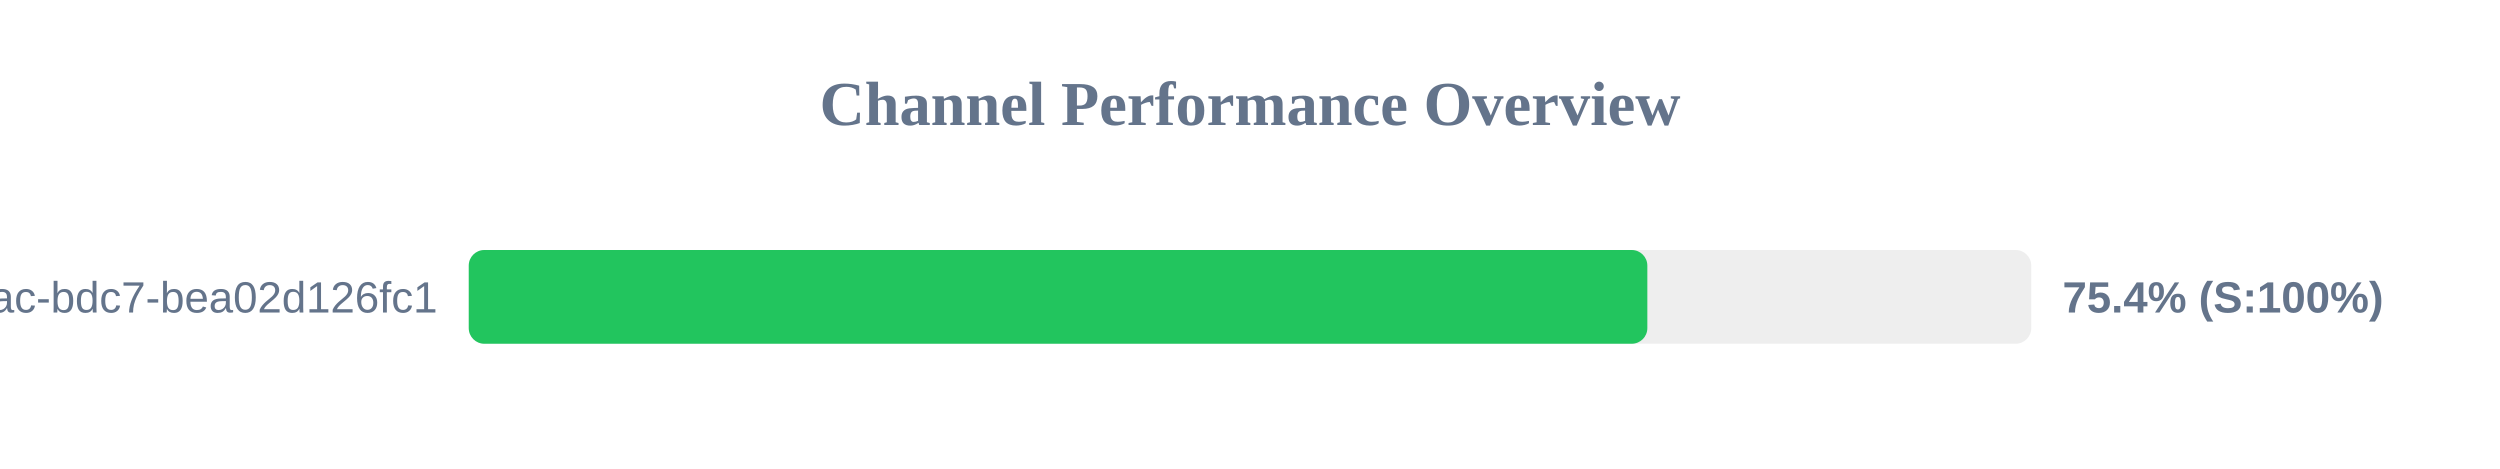
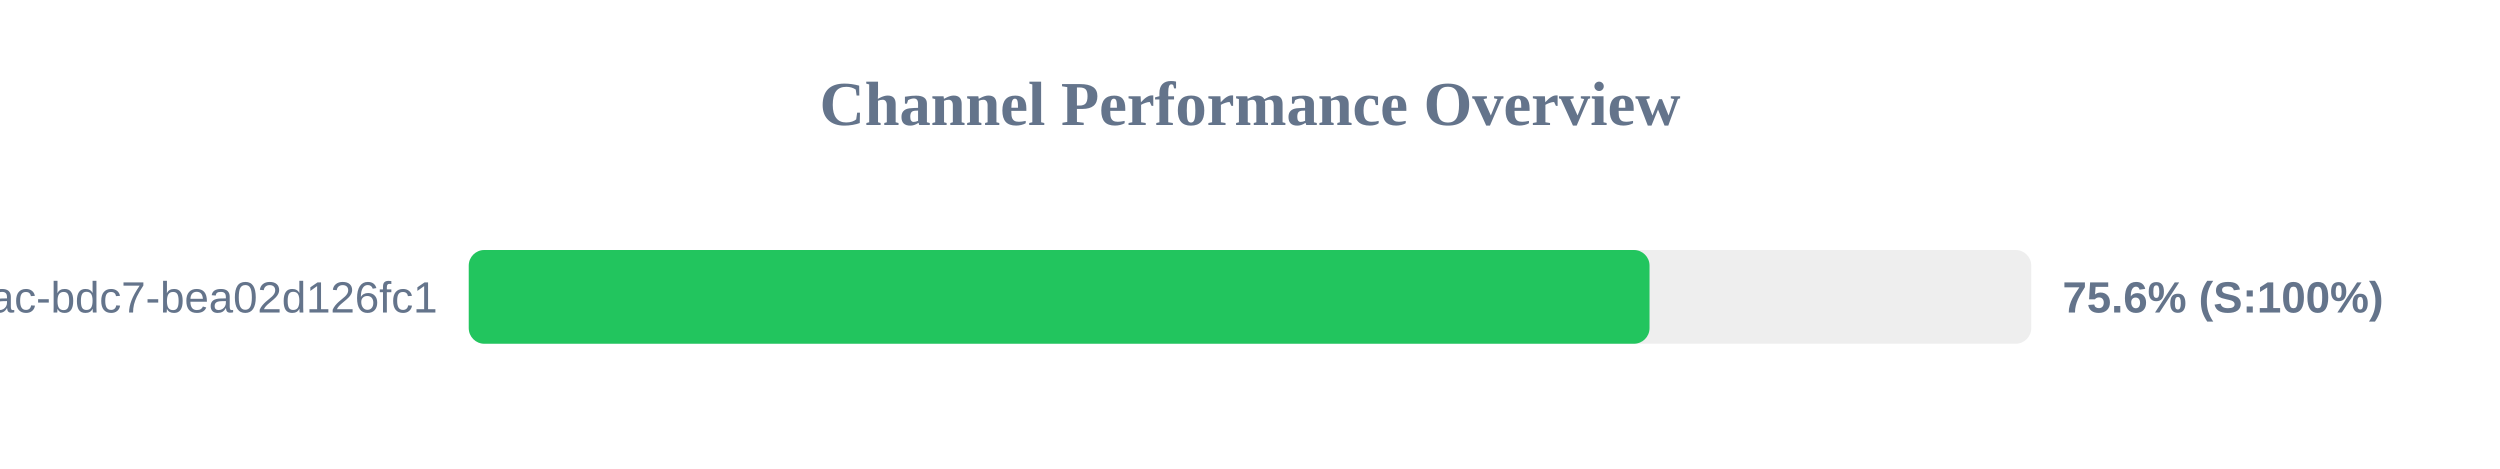
<svg xmlns="http://www.w3.org/2000/svg" width="800" height="150" version="1.1">
  <style>
        .row { font: 14px Arial; fill: #64748b; }
        .score { font: bold 14px Arial; fill: #64748b; }
    </style>
  <text x="400" y="40" text-anchor="middle" font-size="20px" font-weight="bold" fill="#64748b">Channel Performance Overview</text>
  <rect x="150" y="80" width="500" height="30" fill="#eee" rx="5" />
-   <rect x="150" y="80" width="377.15" height="30" fill="#22c55e" rx="5" />
+   <rect x="150" y="80" width="377.85" height="30" fill="#22c55e" rx="5" />
  <text x="140" y="100" text-anchor="end" class="row">?uuid=e31ad3e6-e341-42ac-bdc7-bea02d126fc1</text>
-   <text x="660" y="100" text-anchor="start" class="score">75.4% (S:100%)</text>
+   <text x="660" y="100" text-anchor="start" class="score">75.6% (S:100%)</text>
</svg>
